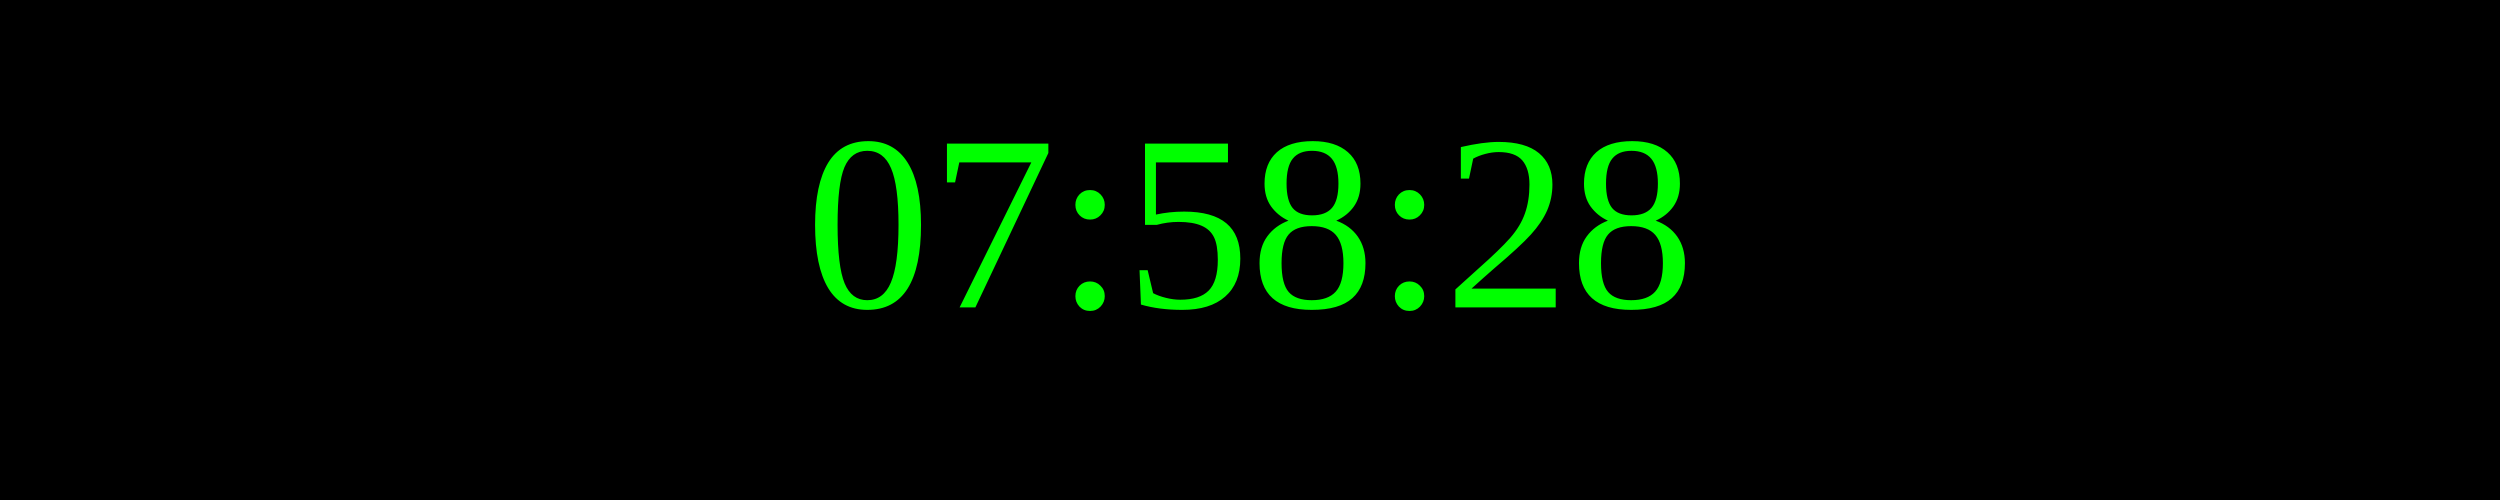
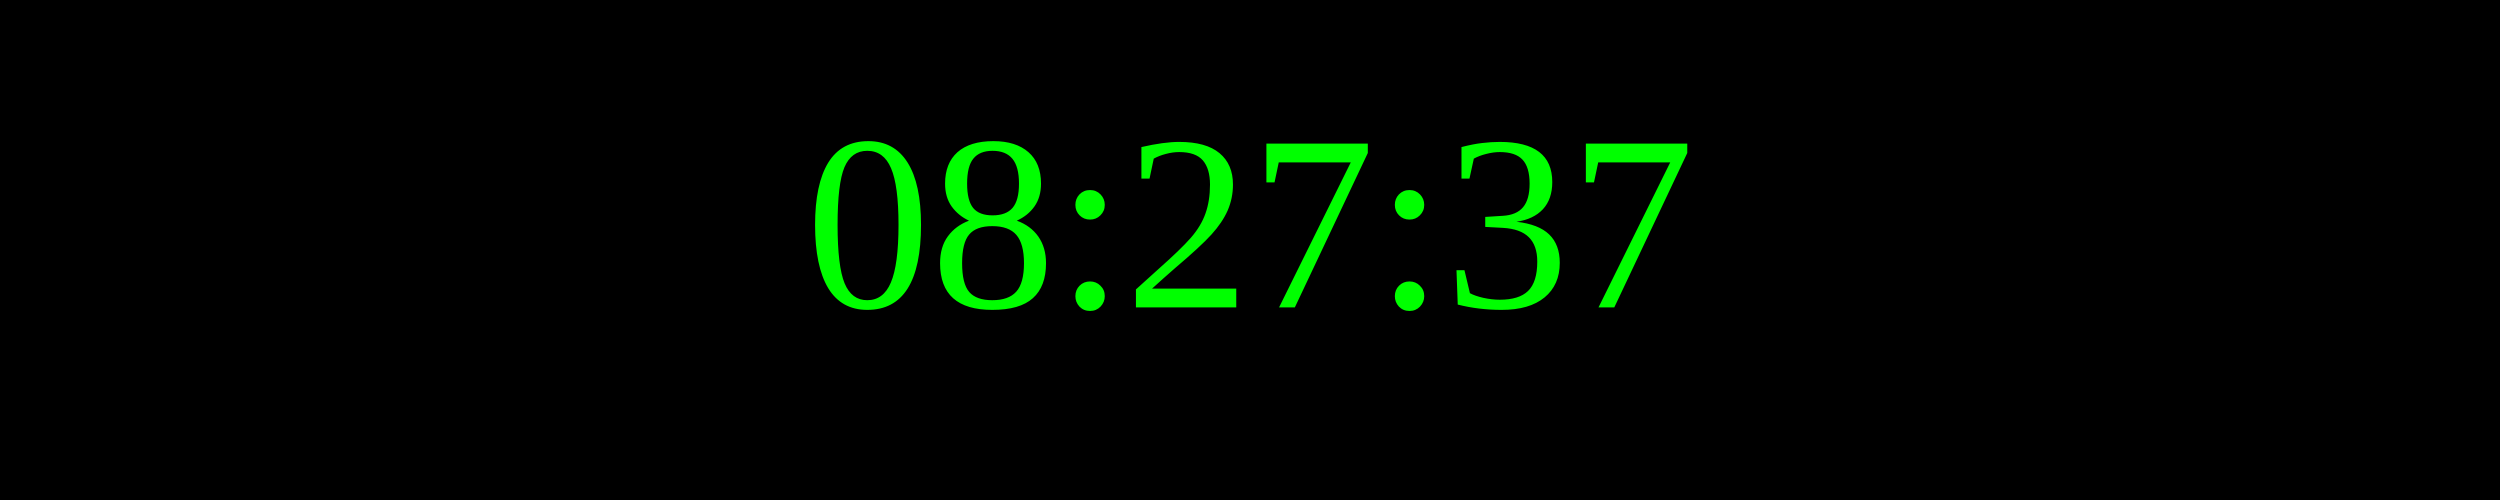
<svg xmlns="http://www.w3.org/2000/svg" width="250" height="50">
  <rect width="100%" height="100%" fill="black" />
  <text x="50%" y="50%" font-size="25" fill="lime" text-anchor="middle" dominant-baseline="middle">
- 07:58:28
+ 08:27:37
</text>
</svg>
